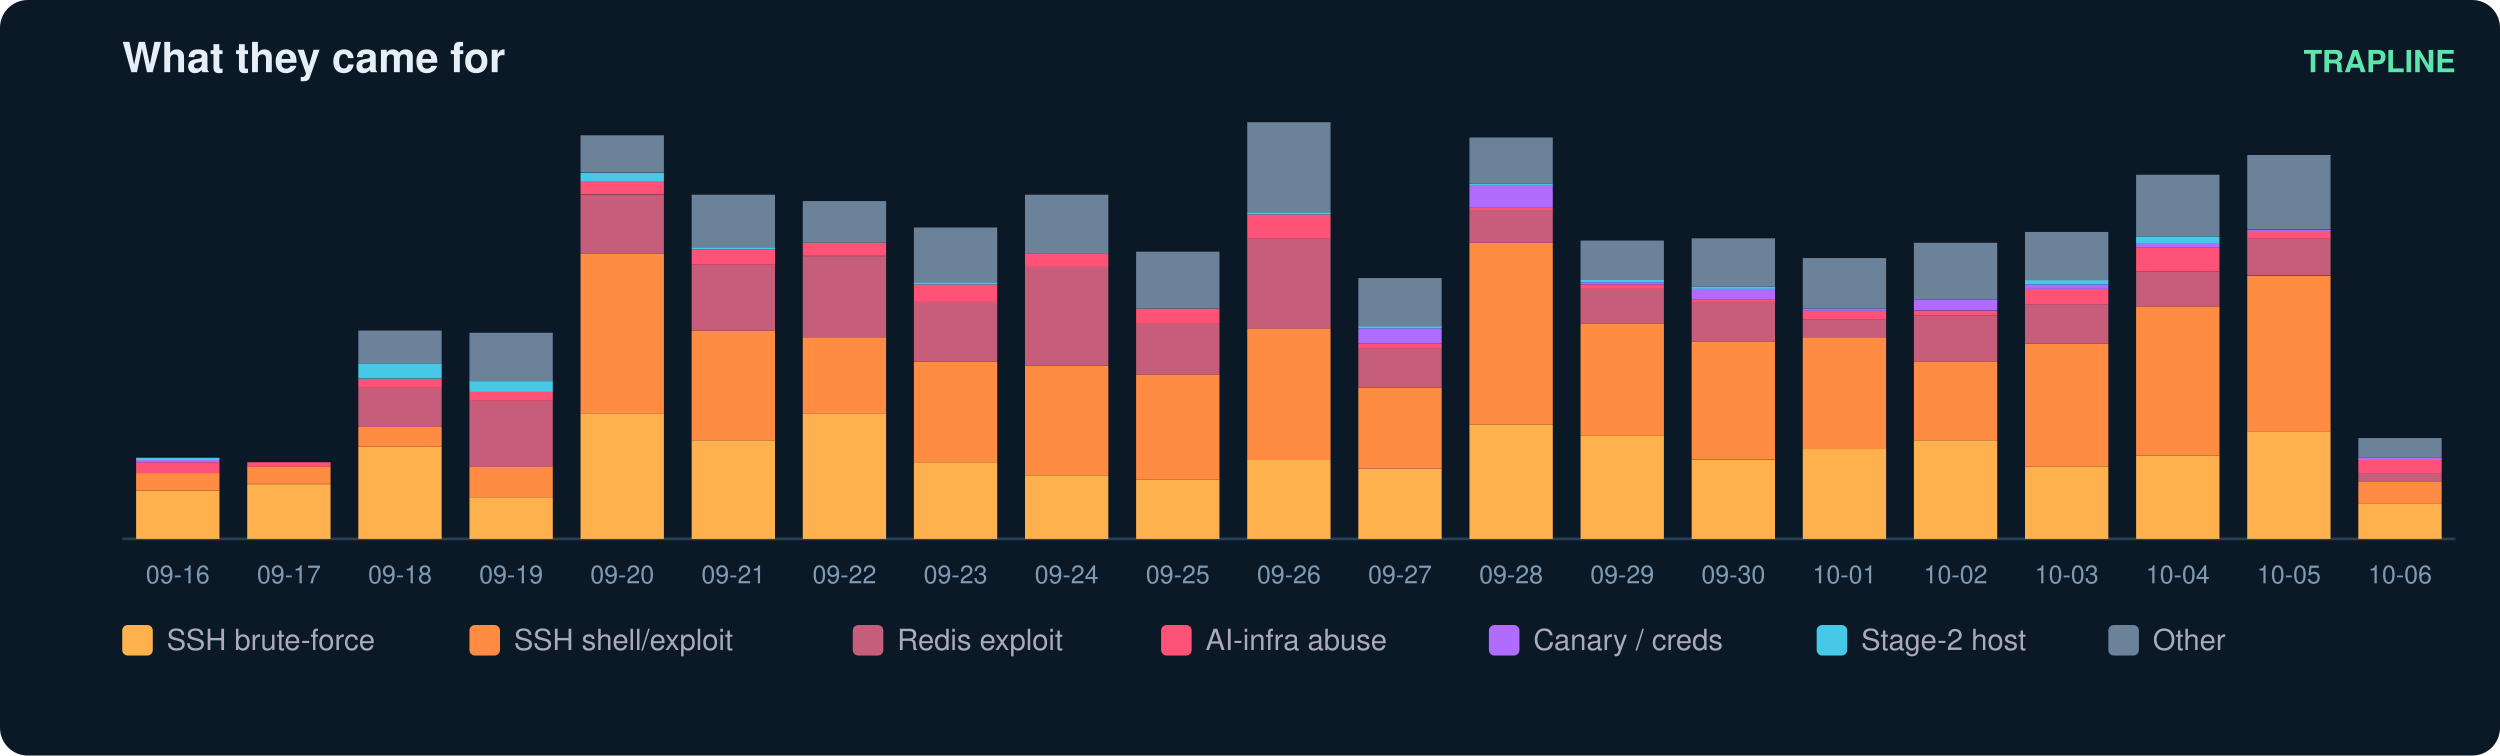
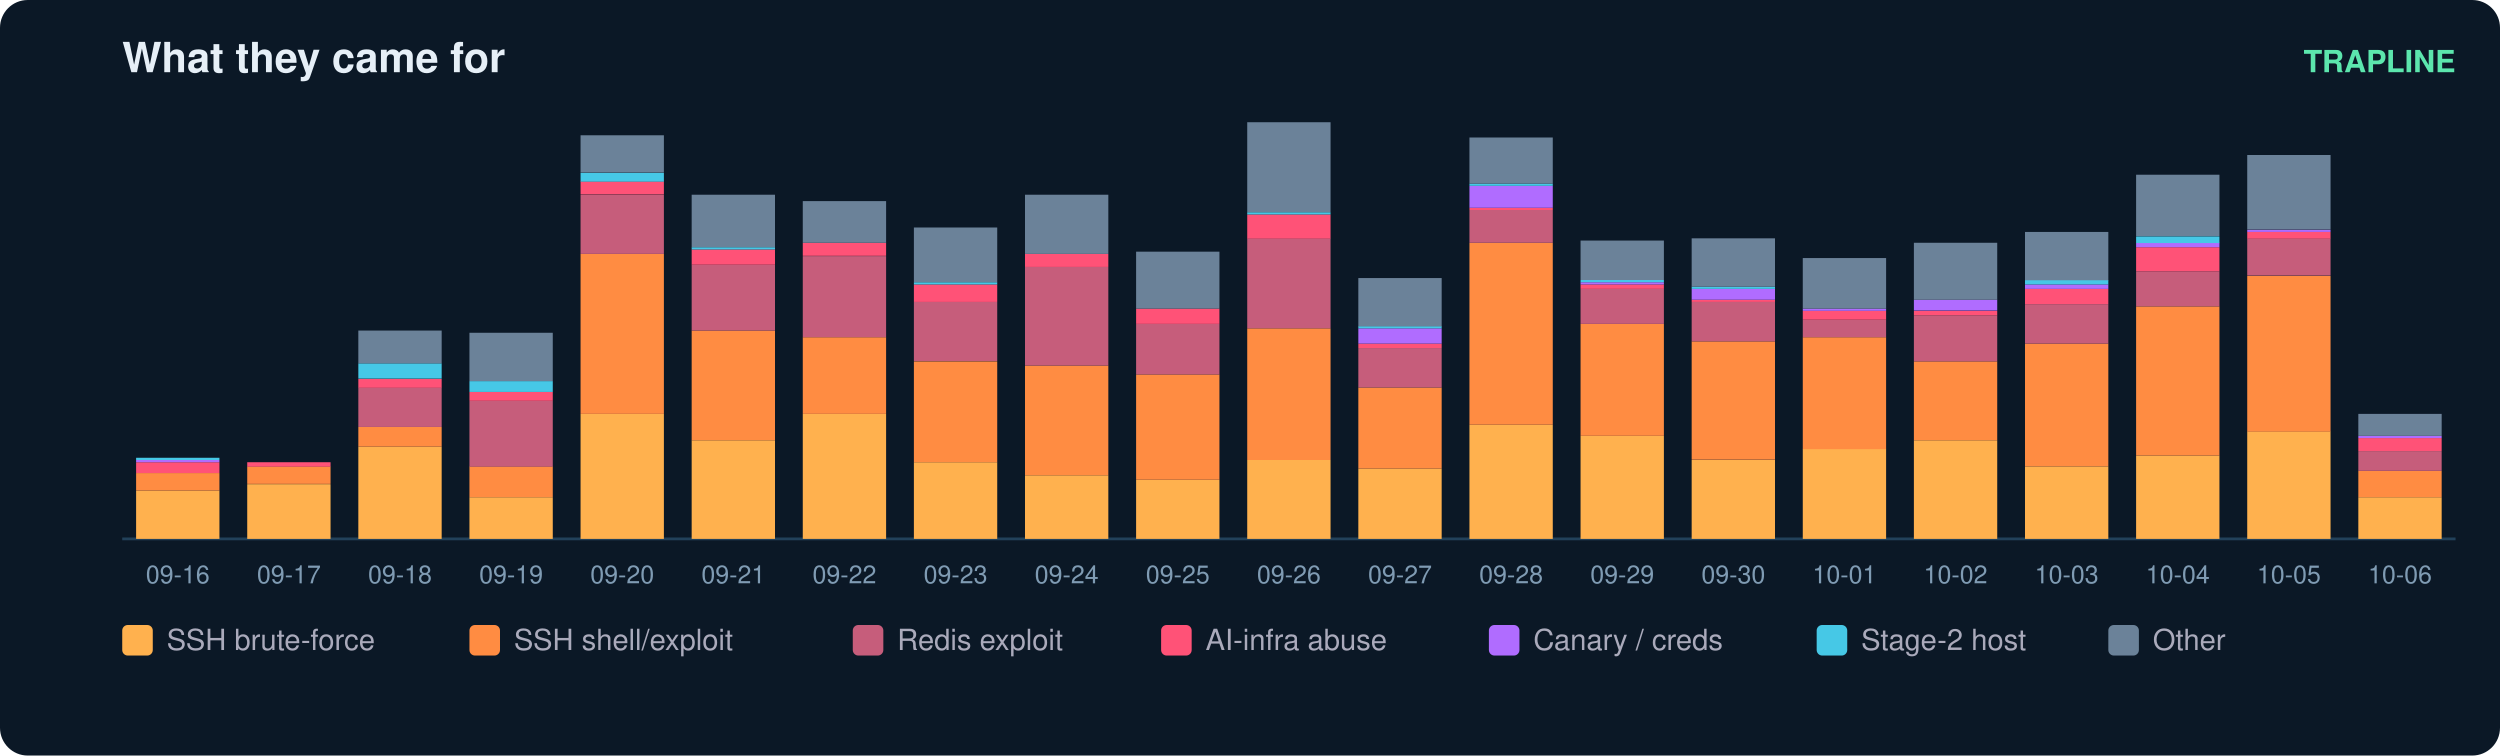
<svg xmlns="http://www.w3.org/2000/svg" width="900" height="272" viewBox="0 0 900 272" font-family="ui-sans-serif,Segoe UI,Helvetica,Arial">
  <rect width="900" height="272" rx="10" fill="#0b1826" />
  <text x="44" y="26" fill="#e6eff7" font-size="15" font-weight="700">What they came for</text>
  <text x="884" y="26" fill="#5ce6ad" font-size="11" text-anchor="end" font-weight="600">TRAPLINE</text>
  <line x1="44" y1="194" x2="884" y2="194" stroke="#22415a" />
  <rect x="49" y="176.6" width="30" height="17.4" fill="#ffb14e" />
  <rect x="49" y="170.3" width="30" height="6.3" fill="#ff8c42" />
  <rect x="49" y="166.4" width="30" height="3.9" fill="#ff5277" />
  <rect x="49" y="165.6" width="30" height="0.8" fill="#b06cff" />
  <rect x="49" y="164.8" width="30" height="0.8" fill="#46c8e6" />
  <text x="64.0" y="210.0" fill="#7f9bb3" font-size="9" text-anchor="middle">09-16</text>
  <rect x="89" y="174.3" width="30" height="19.7" fill="#ffb14e" />
  <rect x="89" y="167.9" width="30" height="6.3" fill="#ff8c42" />
  <rect x="89" y="166.4" width="30" height="1.6" fill="#ff5277" />
  <text x="104.0" y="210.0" fill="#7f9bb3" font-size="9" text-anchor="middle">09-17</text>
  <rect x="129" y="160.8" width="30" height="33.2" fill="#ffb14e" />
  <rect x="129" y="153.7" width="30" height="7.1" fill="#ff8c42" />
  <rect x="129" y="139.5" width="30" height="14.2" fill="#c65d7b" />
  <rect x="129" y="136.4" width="30" height="3.2" fill="#ff5277" />
  <rect x="129" y="130.8" width="30" height="5.5" fill="#46c8e6" />
  <rect x="129" y="119.0" width="30" height="11.8" fill="#6b8299" />
  <text x="144.0" y="210.0" fill="#7f9bb3" font-size="9" text-anchor="middle">09-18</text>
  <rect x="169" y="179.0" width="30" height="15.0" fill="#ffb14e" />
  <rect x="169" y="167.9" width="30" height="11.1" fill="#ff8c42" />
  <rect x="169" y="144.3" width="30" height="23.7" fill="#c65d7b" />
  <rect x="169" y="141.1" width="30" height="3.2" fill="#ff5277" />
  <rect x="169" y="137.2" width="30" height="3.9" fill="#46c8e6" />
  <rect x="169" y="119.8" width="30" height="17.4" fill="#6b8299" />
  <text x="184.0" y="210.0" fill="#7f9bb3" font-size="9" text-anchor="middle">09-19</text>
  <rect x="209" y="149.0" width="30" height="45.0" fill="#ffb14e" />
  <rect x="209" y="91.4" width="30" height="57.6" fill="#ff8c42" />
  <rect x="209" y="70.1" width="30" height="21.3" fill="#c65d7b" />
  <rect x="209" y="65.3" width="30" height="4.7" fill="#ff5277" />
  <rect x="209" y="62.2" width="30" height="3.2" fill="#46c8e6" />
  <rect x="209" y="48.7" width="30" height="13.4" fill="#6b8299" />
  <text x="224.0" y="210.0" fill="#7f9bb3" font-size="9" text-anchor="middle">09-20</text>
  <rect x="249" y="158.5" width="30" height="35.5" fill="#ffb14e" />
  <rect x="249" y="119.0" width="30" height="39.5" fill="#ff8c42" />
  <rect x="249" y="95.3" width="30" height="23.7" fill="#c65d7b" />
  <rect x="249" y="89.8" width="30" height="5.5" fill="#ff5277" />
  <rect x="249" y="89.0" width="30" height="0.8" fill="#46c8e6" />
  <rect x="249" y="70.1" width="30" height="18.9" fill="#6b8299" />
  <text x="264.0" y="210.0" fill="#7f9bb3" font-size="9" text-anchor="middle">09-21</text>
  <rect x="289" y="149.0" width="30" height="45.0" fill="#ffb14e" />
  <rect x="289" y="121.4" width="30" height="27.6" fill="#ff8c42" />
  <rect x="289" y="92.2" width="30" height="29.2" fill="#c65d7b" />
  <rect x="289" y="87.4" width="30" height="4.7" fill="#ff5277" />
  <rect x="289" y="72.4" width="30" height="15.0" fill="#6b8299" />
  <text x="304.0" y="210.0" fill="#7f9bb3" font-size="9" text-anchor="middle">09-22</text>
  <rect x="329" y="166.4" width="30" height="27.6" fill="#ffb14e" />
  <rect x="329" y="130.1" width="30" height="36.3" fill="#ff8c42" />
  <rect x="329" y="108.7" width="30" height="21.3" fill="#c65d7b" />
  <rect x="329" y="102.4" width="30" height="6.3" fill="#ff5277" />
  <rect x="329" y="101.6" width="30" height="0.8" fill="#46c8e6" />
  <rect x="329" y="81.9" width="30" height="19.7" fill="#6b8299" />
  <text x="344.0" y="210.0" fill="#7f9bb3" font-size="9" text-anchor="middle">09-23</text>
  <rect x="369" y="171.1" width="30" height="22.9" fill="#ffb14e" />
  <rect x="369" y="131.6" width="30" height="39.5" fill="#ff8c42" />
  <rect x="369" y="96.1" width="30" height="35.5" fill="#c65d7b" />
  <rect x="369" y="91.4" width="30" height="4.7" fill="#ff5277" />
  <rect x="369" y="70.1" width="30" height="21.3" fill="#6b8299" />
  <text x="384.0" y="210.0" fill="#7f9bb3" font-size="9" text-anchor="middle">09-24</text>
  <rect x="409" y="172.7" width="30" height="21.3" fill="#ffb14e" />
  <rect x="409" y="134.8" width="30" height="37.9" fill="#ff8c42" />
  <rect x="409" y="116.6" width="30" height="18.2" fill="#c65d7b" />
  <rect x="409" y="111.1" width="30" height="5.5" fill="#ff5277" />
  <rect x="409" y="90.6" width="30" height="20.5" fill="#6b8299" />
  <text x="424.0" y="210.0" fill="#7f9bb3" font-size="9" text-anchor="middle">09-25</text>
  <rect x="449" y="165.6" width="30" height="28.4" fill="#ffb14e" />
  <rect x="449" y="118.2" width="30" height="47.4" fill="#ff8c42" />
  <rect x="449" y="85.8" width="30" height="32.4" fill="#c65d7b" />
  <rect x="449" y="77.2" width="30" height="8.7" fill="#ff5277" />
  <rect x="449" y="76.4" width="30" height="0.8" fill="#46c8e6" />
  <rect x="449" y="44.0" width="30" height="32.4" fill="#6b8299" />
  <text x="464.0" y="210.0" fill="#7f9bb3" font-size="9" text-anchor="middle">09-26</text>
  <rect x="489" y="168.7" width="30" height="25.3" fill="#ffb14e" />
  <rect x="489" y="139.5" width="30" height="29.2" fill="#ff8c42" />
  <rect x="489" y="125.3" width="30" height="14.2" fill="#c65d7b" />
  <rect x="489" y="123.7" width="30" height="1.6" fill="#ff5277" />
  <rect x="489" y="118.2" width="30" height="5.5" fill="#b06cff" />
  <rect x="489" y="117.4" width="30" height="0.8" fill="#46c8e6" />
  <rect x="489" y="100.1" width="30" height="17.4" fill="#6b8299" />
  <text x="504.0" y="210.0" fill="#7f9bb3" font-size="9" text-anchor="middle">09-27</text>
  <rect x="529" y="152.9" width="30" height="41.1" fill="#ffb14e" />
  <rect x="529" y="87.4" width="30" height="65.5" fill="#ff8c42" />
  <rect x="529" y="75.6" width="30" height="11.8" fill="#c65d7b" />
  <rect x="529" y="74.8" width="30" height="0.8" fill="#ff5277" />
  <rect x="529" y="66.9" width="30" height="7.9" fill="#b06cff" />
  <rect x="529" y="66.1" width="30" height="0.8" fill="#46c8e6" />
  <rect x="529" y="49.5" width="30" height="16.6" fill="#6b8299" />
  <text x="544.0" y="210.0" fill="#7f9bb3" font-size="9" text-anchor="middle">09-28</text>
  <rect x="569" y="156.9" width="30" height="37.1" fill="#ffb14e" />
  <rect x="569" y="116.6" width="30" height="40.3" fill="#ff8c42" />
  <rect x="569" y="104.0" width="30" height="12.6" fill="#c65d7b" />
  <rect x="569" y="102.4" width="30" height="1.6" fill="#ff5277" />
  <rect x="569" y="101.6" width="30" height="0.8" fill="#b06cff" />
  <rect x="569" y="100.8" width="30" height="0.8" fill="#46c8e6" />
  <rect x="569" y="86.6" width="30" height="14.2" fill="#6b8299" />
  <text x="584.0" y="210.0" fill="#7f9bb3" font-size="9" text-anchor="middle">09-29</text>
  <rect x="609" y="165.6" width="30" height="28.4" fill="#ffb14e" />
  <rect x="609" y="122.9" width="30" height="42.6" fill="#ff8c42" />
  <rect x="609" y="108.7" width="30" height="14.2" fill="#c65d7b" />
  <rect x="609" y="107.9" width="30" height="0.8" fill="#ff5277" />
  <rect x="609" y="104.0" width="30" height="3.9" fill="#b06cff" />
  <rect x="609" y="103.2" width="30" height="0.8" fill="#46c8e6" />
  <rect x="609" y="85.8" width="30" height="17.4" fill="#6b8299" />
  <text x="624.0" y="210.0" fill="#7f9bb3" font-size="9" text-anchor="middle">09-30</text>
  <rect x="649" y="161.6" width="30" height="32.4" fill="#ffb14e" />
  <rect x="649" y="121.4" width="30" height="40.3" fill="#ff8c42" />
  <rect x="649" y="115.1" width="30" height="6.3" fill="#c65d7b" />
  <rect x="649" y="111.9" width="30" height="3.2" fill="#ff5277" />
  <rect x="649" y="111.1" width="30" height="0.8" fill="#b06cff" />
  <rect x="649" y="92.9" width="30" height="18.2" fill="#6b8299" />
  <text x="664.0" y="210.0" fill="#7f9bb3" font-size="9" text-anchor="middle">10-01</text>
  <rect x="689" y="158.5" width="30" height="35.5" fill="#ffb14e" />
  <rect x="689" y="130.1" width="30" height="28.4" fill="#ff8c42" />
  <rect x="689" y="113.5" width="30" height="16.6" fill="#c65d7b" />
  <rect x="689" y="111.9" width="30" height="1.6" fill="#ff5277" />
  <rect x="689" y="107.9" width="30" height="3.9" fill="#b06cff" />
  <rect x="689" y="87.4" width="30" height="20.5" fill="#6b8299" />
  <text x="704.0" y="210.0" fill="#7f9bb3" font-size="9" text-anchor="middle">10-02</text>
  <rect x="729" y="167.9" width="30" height="26.1" fill="#ffb14e" />
  <rect x="729" y="123.7" width="30" height="44.2" fill="#ff8c42" />
  <rect x="729" y="109.5" width="30" height="14.2" fill="#c65d7b" />
  <rect x="729" y="104.0" width="30" height="5.5" fill="#ff5277" />
  <rect x="729" y="102.4" width="30" height="1.6" fill="#b06cff" />
  <rect x="729" y="100.8" width="30" height="1.6" fill="#46c8e6" />
  <rect x="729" y="83.5" width="30" height="17.4" fill="#6b8299" />
  <text x="744.0" y="210.0" fill="#7f9bb3" font-size="9" text-anchor="middle">10-03</text>
  <rect x="769" y="164.0" width="30" height="30.0" fill="#ffb14e" />
  <rect x="769" y="110.3" width="30" height="53.7" fill="#ff8c42" />
  <rect x="769" y="97.7" width="30" height="12.6" fill="#c65d7b" />
  <rect x="769" y="89.0" width="30" height="8.7" fill="#ff5277" />
  <rect x="769" y="87.4" width="30" height="1.6" fill="#b06cff" />
  <rect x="769" y="85.1" width="30" height="2.4" fill="#46c8e6" />
  <rect x="769" y="62.9" width="30" height="22.1" fill="#6b8299" />
  <text x="784.0" y="210.0" fill="#7f9bb3" font-size="9" text-anchor="middle">10-04</text>
  <rect x="809" y="155.3" width="30" height="38.7" fill="#ffb14e" />
  <rect x="809" y="99.3" width="30" height="56.1" fill="#ff8c42" />
  <rect x="809" y="85.8" width="30" height="13.4" fill="#c65d7b" />
  <rect x="809" y="83.5" width="30" height="2.4" fill="#ff5277" />
  <rect x="809" y="82.7" width="30" height="0.8" fill="#b06cff" />
  <rect x="809" y="55.8" width="30" height="26.8" fill="#6b8299" />
  <text x="824.0" y="210.0" fill="#7f9bb3" font-size="9" text-anchor="middle">10-05</text>
-   <rect x="849" y="181.4" width="30" height="12.6" fill="#ffb14e" />
-   <rect x="849" y="173.5" width="30" height="7.9" fill="#ff8c42" />
-   <rect x="849" y="170.3" width="30" height="3.2" fill="#c65d7b" />
-   <rect x="849" y="165.6" width="30" height="4.7" fill="#ff5277" />
-   <rect x="849" y="164.8" width="30" height="0.8" fill="#b06cff" />
-   <rect x="849" y="157.7" width="30" height="7.1" fill="#6b8299" />
+   <rect x="849" y="179.0" width="30" height="15.0" fill="#ffb14e" />
+   <rect x="849" y="169.5" width="30" height="9.5" fill="#ff8c42" />
+   <rect x="849" y="162.4" width="30" height="7.1" fill="#c65d7b" />
+   <rect x="849" y="157.7" width="30" height="4.7" fill="#ff5277" />
+   <rect x="849" y="156.9" width="30" height="0.8" fill="#b06cff" />
+   <rect x="849" y="149.0" width="30" height="7.9" fill="#6b8299" />
  <text x="864.0" y="210.0" fill="#7f9bb3" font-size="9" text-anchor="middle">10-06</text>
  <rect x="44" y="225" width="11" height="11" rx="2" fill="#ffb14e" />
  <text x="60" y="234" fill="#aab" font-size="10.5">SSH brute-force</text>
  <rect x="169" y="225" width="11" height="11" rx="2" fill="#ff8c42" />
  <text x="185" y="234" fill="#aab" font-size="10.5">SSH shell/exploit</text>
  <rect x="307" y="225" width="11" height="11" rx="2" fill="#c65d7b" />
  <text x="323" y="234" fill="#aab" font-size="10.5">Redis exploit</text>
  <rect x="418" y="225" width="11" height="11" rx="2" fill="#ff5277" />
  <text x="434" y="234" fill="#aab" font-size="10.5">AI-infra abuse</text>
  <rect x="536" y="225" width="11" height="11" rx="2" fill="#b06cff" />
  <text x="552" y="234" fill="#aab" font-size="10.5">Canary / creds</text>
  <rect x="654" y="225" width="11" height="11" rx="2" fill="#46c8e6" />
  <text x="670" y="234" fill="#aab" font-size="10.5">Stage-2 host</text>
  <rect x="759" y="225" width="11" height="11" rx="2" fill="#6b8299" />
  <text x="775" y="234" fill="#aab" font-size="10.5">Other</text>
</svg>
